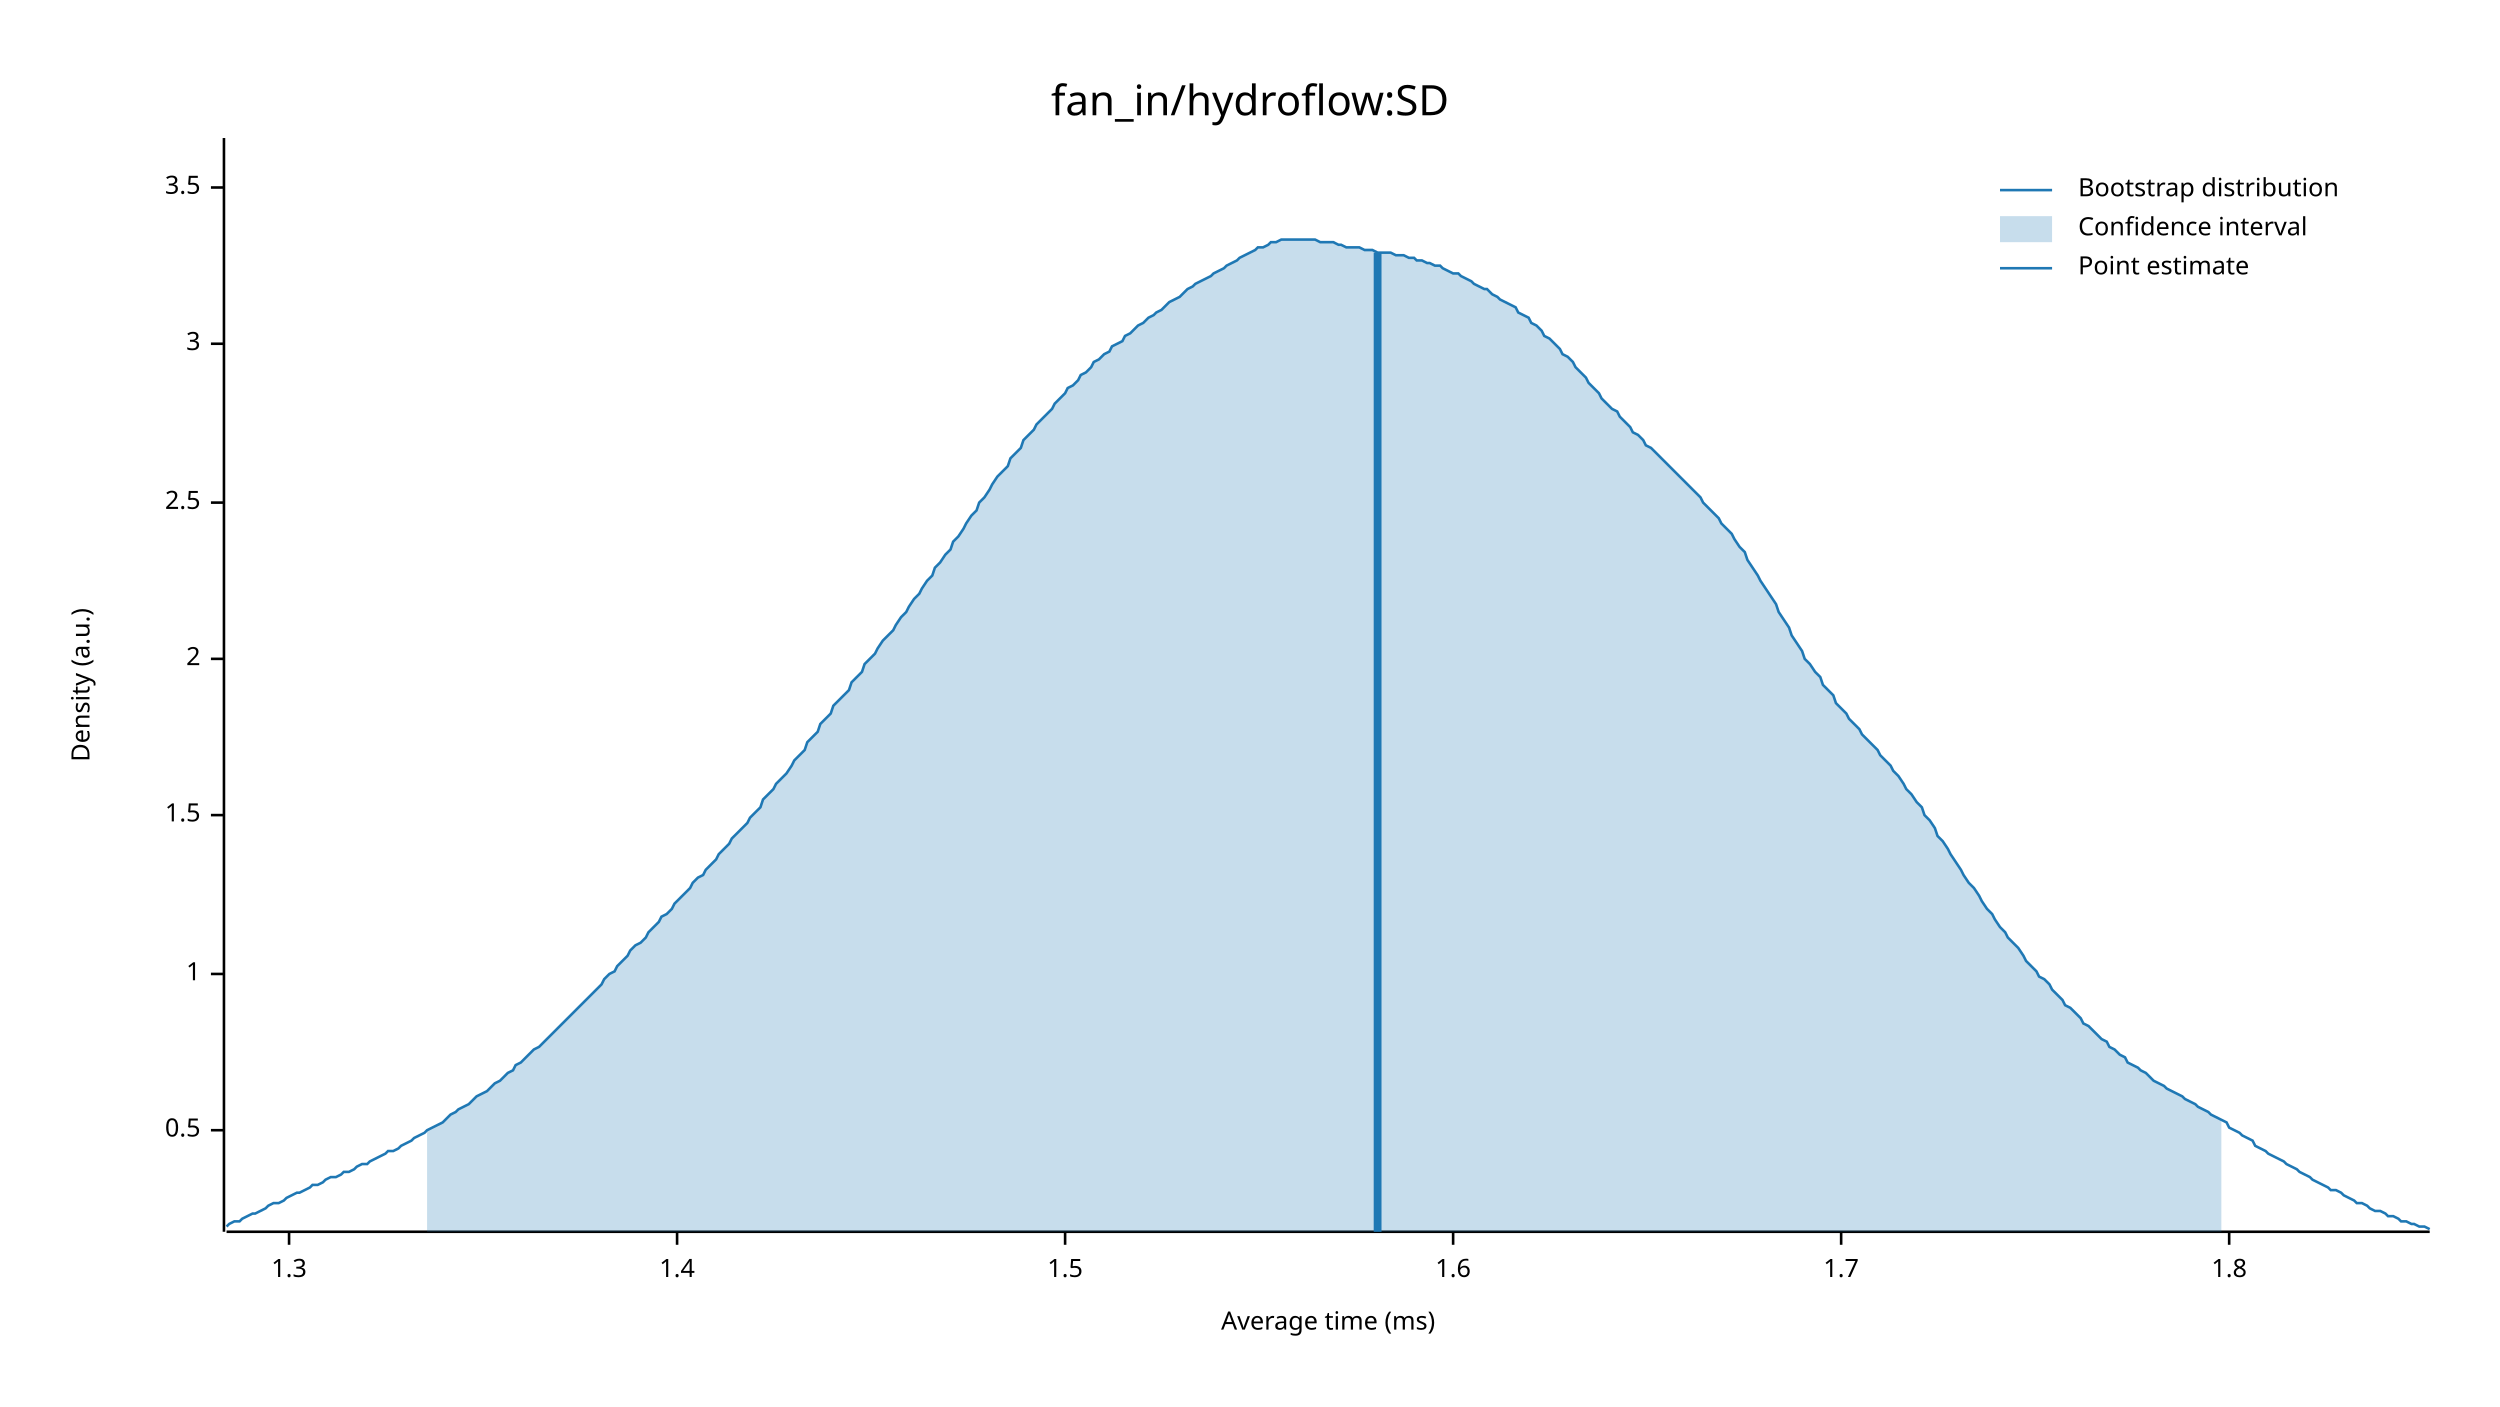
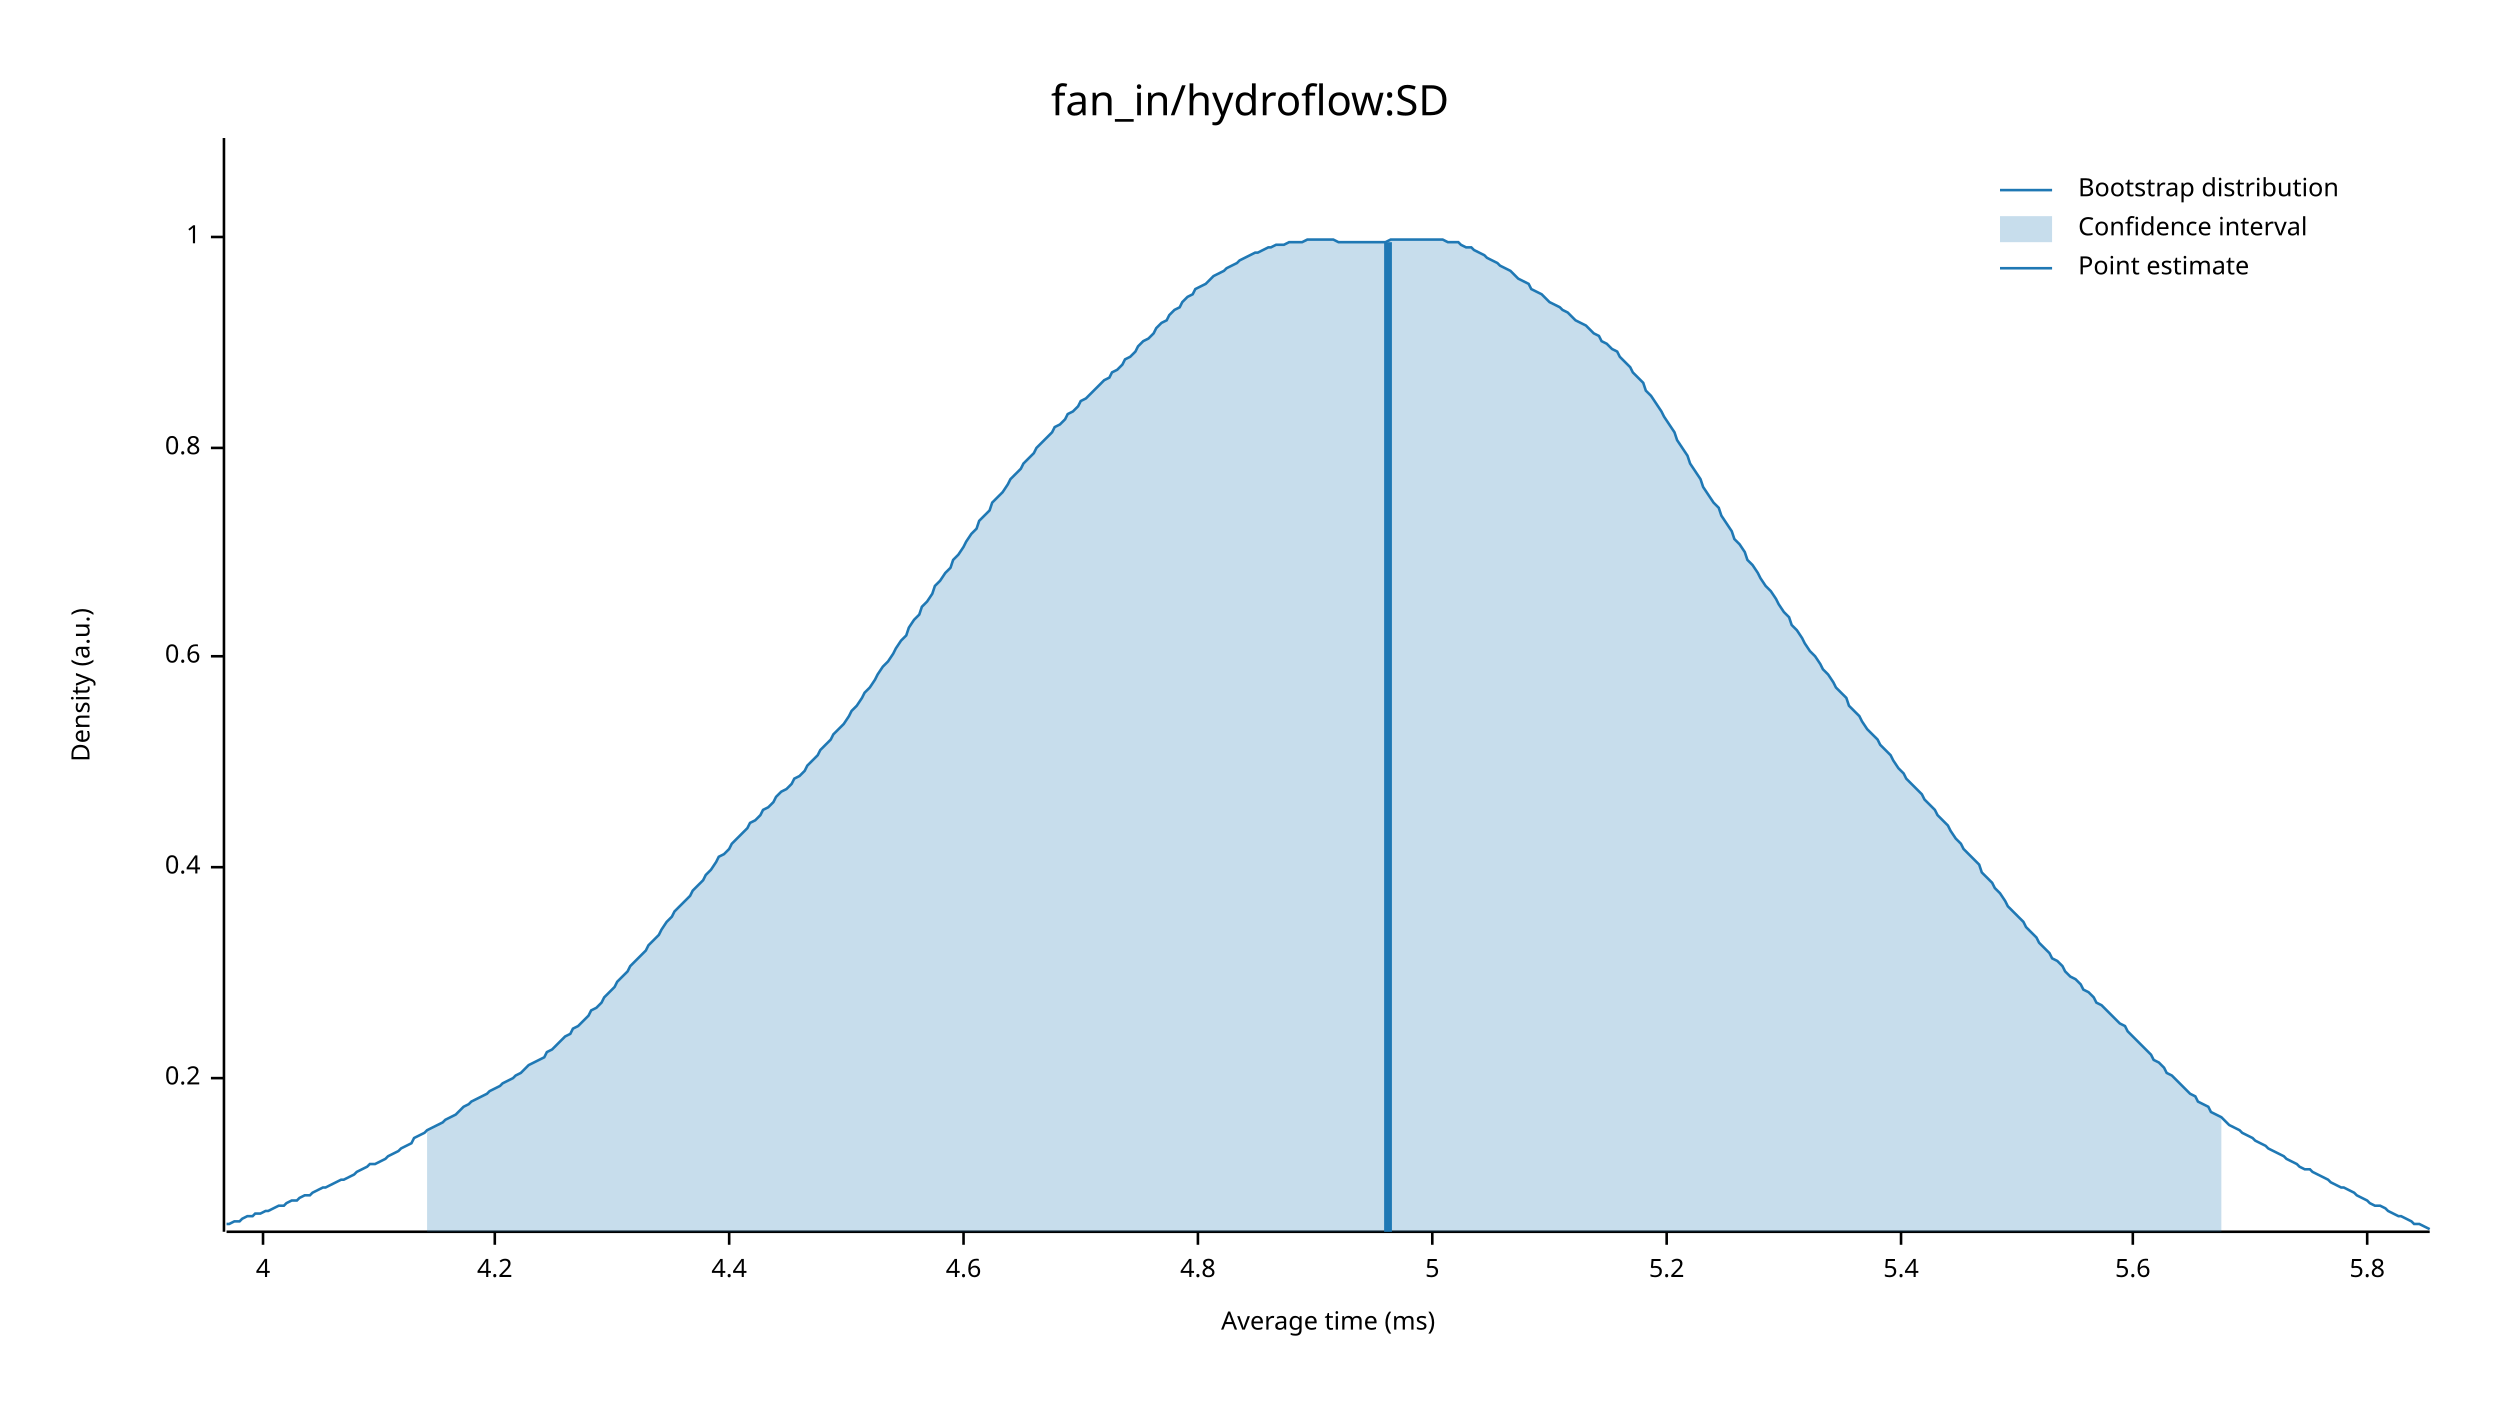
<svg xmlns="http://www.w3.org/2000/svg" width="960" height="540" viewBox="0 0 960 540">
  <text x="480" y="32" dy="0.76em" text-anchor="middle" font-family="sans-serif" font-size="16.129" opacity="1" fill="#000000">
fan_in/hydroflow:SD
</text>
  <text x="27" y="263" dy="0.76em" text-anchor="middle" font-family="sans-serif" font-size="9.677" opacity="1" fill="#000000" transform="rotate(270, 27, 263)">
Density (a.u.)
</text>
  <text x="510" y="513" dy="-0.5ex" text-anchor="middle" font-family="sans-serif" font-size="9.677" opacity="1" fill="#000000">
Average time (ms)
</text>
  <polyline fill="none" opacity="1" stroke="#000000" stroke-width="1" points="86,53 86,473 " />
-   <text x="77" y="434" dy="0.5ex" text-anchor="end" font-family="sans-serif" font-size="9.677" opacity="1" fill="#000000">
- 0.5
+   <text x="77" y="414" dy="0.5ex" text-anchor="end" font-family="sans-serif" font-size="9.677" opacity="1" fill="#000000">
+ 0.2
</text>
-   <polyline fill="none" opacity="1" stroke="#000000" stroke-width="1" points="81,434 86,434 " />
-   <text x="77" y="374" dy="0.5ex" text-anchor="end" font-family="sans-serif" font-size="9.677" opacity="1" fill="#000000">
+   <polyline fill="none" opacity="1" stroke="#000000" stroke-width="1" points="81,414 86,414 " />
+   <text x="77" y="333" dy="0.5ex" text-anchor="end" font-family="sans-serif" font-size="9.677" opacity="1" fill="#000000">
+ 0.4
+ </text>
+   <polyline fill="none" opacity="1" stroke="#000000" stroke-width="1" points="81,333 86,333 " />
+   <text x="77" y="252" dy="0.5ex" text-anchor="end" font-family="sans-serif" font-size="9.677" opacity="1" fill="#000000">
+ 0.6
+ </text>
+   <polyline fill="none" opacity="1" stroke="#000000" stroke-width="1" points="81,252 86,252 " />
+   <text x="77" y="172" dy="0.5ex" text-anchor="end" font-family="sans-serif" font-size="9.677" opacity="1" fill="#000000">
+ 0.8
+ </text>
+   <polyline fill="none" opacity="1" stroke="#000000" stroke-width="1" points="81,172 86,172 " />
+   <text x="77" y="91" dy="0.5ex" text-anchor="end" font-family="sans-serif" font-size="9.677" opacity="1" fill="#000000">
1
</text>
-   <polyline fill="none" opacity="1" stroke="#000000" stroke-width="1" points="81,374 86,374 " />
-   <text x="77" y="313" dy="0.5ex" text-anchor="end" font-family="sans-serif" font-size="9.677" opacity="1" fill="#000000">
- 1.5
+   <polyline fill="none" opacity="1" stroke="#000000" stroke-width="1" points="81,91 86,91 " />
+   <polyline fill="none" opacity="1" stroke="#000000" stroke-width="1" points="87,473 933,473 " />
+   <text x="101" y="483" dy="0.76em" text-anchor="middle" font-family="sans-serif" font-size="9.677" opacity="1" fill="#000000">
+ 4
</text>
-   <polyline fill="none" opacity="1" stroke="#000000" stroke-width="1" points="81,313 86,313 " />
-   <text x="77" y="253" dy="0.5ex" text-anchor="end" font-family="sans-serif" font-size="9.677" opacity="1" fill="#000000">
- 2
+   <polyline fill="none" opacity="1" stroke="#000000" stroke-width="1" points="101,473 101,478 " />
+   <text x="190" y="483" dy="0.76em" text-anchor="middle" font-family="sans-serif" font-size="9.677" opacity="1" fill="#000000">
+ 4.2
</text>
-   <polyline fill="none" opacity="1" stroke="#000000" stroke-width="1" points="81,253 86,253 " />
-   <text x="77" y="193" dy="0.5ex" text-anchor="end" font-family="sans-serif" font-size="9.677" opacity="1" fill="#000000">
- 2.5
+   <polyline fill="none" opacity="1" stroke="#000000" stroke-width="1" points="190,473 190,478 " />
+   <text x="280" y="483" dy="0.76em" text-anchor="middle" font-family="sans-serif" font-size="9.677" opacity="1" fill="#000000">
+ 4.4
</text>
-   <polyline fill="none" opacity="1" stroke="#000000" stroke-width="1" points="81,193 86,193 " />
-   <text x="77" y="132" dy="0.5ex" text-anchor="end" font-family="sans-serif" font-size="9.677" opacity="1" fill="#000000">
- 3
+   <polyline fill="none" opacity="1" stroke="#000000" stroke-width="1" points="280,473 280,478 " />
+   <text x="370" y="483" dy="0.76em" text-anchor="middle" font-family="sans-serif" font-size="9.677" opacity="1" fill="#000000">
+ 4.6
</text>
-   <polyline fill="none" opacity="1" stroke="#000000" stroke-width="1" points="81,132 86,132 " />
-   <text x="77" y="72" dy="0.5ex" text-anchor="end" font-family="sans-serif" font-size="9.677" opacity="1" fill="#000000">
- 3.5
+   <polyline fill="none" opacity="1" stroke="#000000" stroke-width="1" points="370,473 370,478 " />
+   <text x="460" y="483" dy="0.76em" text-anchor="middle" font-family="sans-serif" font-size="9.677" opacity="1" fill="#000000">
+ 4.8
</text>
-   <polyline fill="none" opacity="1" stroke="#000000" stroke-width="1" points="81,72 86,72 " />
-   <polyline fill="none" opacity="1" stroke="#000000" stroke-width="1" points="87,473 933,473 " />
-   <text x="111" y="483" dy="0.76em" text-anchor="middle" font-family="sans-serif" font-size="9.677" opacity="1" fill="#000000">
- 1.3
+   <polyline fill="none" opacity="1" stroke="#000000" stroke-width="1" points="460,473 460,478 " />
+   <text x="550" y="483" dy="0.76em" text-anchor="middle" font-family="sans-serif" font-size="9.677" opacity="1" fill="#000000">
+ 5
</text>
-   <polyline fill="none" opacity="1" stroke="#000000" stroke-width="1" points="111,473 111,478 " />
-   <text x="260" y="483" dy="0.76em" text-anchor="middle" font-family="sans-serif" font-size="9.677" opacity="1" fill="#000000">
- 1.4
+   <polyline fill="none" opacity="1" stroke="#000000" stroke-width="1" points="550,473 550,478 " />
+   <text x="640" y="483" dy="0.76em" text-anchor="middle" font-family="sans-serif" font-size="9.677" opacity="1" fill="#000000">
+ 5.2
</text>
-   <polyline fill="none" opacity="1" stroke="#000000" stroke-width="1" points="260,473 260,478 " />
-   <text x="409" y="483" dy="0.76em" text-anchor="middle" font-family="sans-serif" font-size="9.677" opacity="1" fill="#000000">
- 1.5
+   <polyline fill="none" opacity="1" stroke="#000000" stroke-width="1" points="640,473 640,478 " />
+   <text x="730" y="483" dy="0.76em" text-anchor="middle" font-family="sans-serif" font-size="9.677" opacity="1" fill="#000000">
+ 5.4
</text>
-   <polyline fill="none" opacity="1" stroke="#000000" stroke-width="1" points="409,473 409,478 " />
-   <text x="558" y="483" dy="0.76em" text-anchor="middle" font-family="sans-serif" font-size="9.677" opacity="1" fill="#000000">
- 1.6
+   <polyline fill="none" opacity="1" stroke="#000000" stroke-width="1" points="730,473 730,478 " />
+   <text x="819" y="483" dy="0.76em" text-anchor="middle" font-family="sans-serif" font-size="9.677" opacity="1" fill="#000000">
+ 5.6
</text>
-   <polyline fill="none" opacity="1" stroke="#000000" stroke-width="1" points="558,473 558,478 " />
-   <text x="707" y="483" dy="0.76em" text-anchor="middle" font-family="sans-serif" font-size="9.677" opacity="1" fill="#000000">
- 1.7
+   <polyline fill="none" opacity="1" stroke="#000000" stroke-width="1" points="819,473 819,478 " />
+   <text x="909" y="483" dy="0.76em" text-anchor="middle" font-family="sans-serif" font-size="9.677" opacity="1" fill="#000000">
+ 5.8
</text>
-   <polyline fill="none" opacity="1" stroke="#000000" stroke-width="1" points="707,473 707,478 " />
-   <text x="856" y="483" dy="0.76em" text-anchor="middle" font-family="sans-serif" font-size="9.677" opacity="1" fill="#000000">
- 1.8
- </text>
-   <polyline fill="none" opacity="1" stroke="#000000" stroke-width="1" points="856,473 856,478 " />
-   <polyline fill="none" opacity="1" stroke="#1F78B4" stroke-width="1" points="87,471 88,470 90,469 92,469 93,468 95,467 97,466 98,466 100,465 102,464 103,463 105,462 107,462 109,461 110,460 112,459 114,458 115,458 117,457 119,456 120,455 122,455 124,454 125,453 127,452 129,452 131,451 132,450 134,450 136,449 137,448 139,447 141,447 142,446 144,445 146,444 148,443 149,442 151,442 153,441 154,440 156,439 158,438 159,437 161,436 163,435 164,434 166,433 168,432 170,431 171,430 173,428 175,427 176,426 178,425 180,424 181,423 183,421 185,420 187,419 188,418 190,416 192,415 193,414 195,412 197,411 198,409 200,408 202,406 203,405 205,403 207,402 209,400 210,399 212,397 214,395 215,394 217,392 219,390 220,389 222,387 224,385 226,383 227,382 229,380 231,378 232,376 234,374 236,373 237,371 239,369 241,367 242,365 244,363 246,362 248,360 249,358 251,356 253,354 254,352 256,351 258,349 259,347 261,345 263,343 265,341 266,339 268,337 270,336 271,334 273,332 275,330 276,328 278,326 280,324 281,322 283,320 285,318 287,316 288,314 290,312 292,310 293,307 295,305 297,303 298,301 300,299 302,297 304,294 305,292 307,290 309,288 310,285 312,283 314,281 315,278 317,276 319,274 320,271 322,269 324,267 326,265 327,262 329,260 331,258 332,255 334,253 336,251 337,249 339,246 341,244 343,242 344,240 346,237 348,235 349,233 351,230 353,228 354,226 356,223 358,221 359,218 361,216 363,213 365,211 366,208 368,206 370,203 371,201 373,198 375,196 376,193 378,191 380,188 381,186 383,183 385,181 387,179 388,176 390,174 392,172 393,169 395,167 397,165 398,163 400,161 402,159 404,157 405,155 407,153 409,151 410,149 412,148 414,146 415,144 417,143 419,141 420,139 422,138 424,136 426,135 427,133 429,132 431,131 432,129 434,128 436,126 437,125 439,124 441,122 443,121 444,120 446,119 448,117 449,116 451,115 453,114 454,113 456,111 458,110 459,109 461,108 463,107 465,106 466,105 468,104 470,103 471,102 473,101 475,100 476,99 478,98 480,97 482,96 483,95 485,95 487,94 488,93 490,93 492,92 493,92 495,92 497,92 498,92 500,92 502,92 504,92 505,92 507,93 509,93 510,93 512,93 514,94 515,94 517,95 519,95 521,95 522,95 524,96 526,96 527,96 529,97 531,97 532,97 534,97 536,98 537,98 539,98 541,99 543,99 544,100 546,100 548,101 549,101 551,102 553,102 554,103 556,104 558,105 560,105 561,106 563,107 565,108 566,109 568,110 570,111 571,111 573,113 575,114 576,115 578,116 580,117 582,118 583,120 585,121 587,122 588,124 590,125 592,127 593,129 595,130 597,132 599,134 600,136 602,137 604,139 605,141 607,143 609,145 610,147 612,149 614,151 615,153 617,155 619,157 621,158 622,160 624,162 626,164 627,166 629,167 631,169 632,171 634,172 636,174 638,176 639,177 641,179 643,181 644,182 646,184 648,186 649,187 651,189 653,191 654,193 656,195 658,197 660,199 661,201 663,203 665,205 666,207 668,210 670,212 671,215 673,218 675,221 676,223 678,226 680,229 682,232 683,235 685,238 687,241 688,244 690,247 692,250 693,253 695,255 697,258 699,260 700,263 702,265 704,267 705,270 707,272 709,274 710,276 712,278 714,280 715,282 717,284 719,286 721,288 722,290 724,292 726,294 727,296 729,298 731,301 732,303 734,305 736,308 738,310 739,313 741,315 743,318 744,321 746,323 748,326 749,328 751,331 753,334 754,336 756,339 758,341 760,344 761,346 763,349 765,351 766,353 768,356 770,358 771,360 773,362 775,364 777,367 778,369 780,371 782,373 783,375 785,376 787,378 788,380 790,382 792,384 793,386 795,387 797,389 799,391 800,393 802,394 804,396 805,397 807,399 809,400 810,402 812,403 814,405 816,406 817,408 819,409 821,410 822,411 824,412 826,414 827,415 829,416 831,417 832,418 834,419 836,420 838,421 839,422 841,423 843,424 844,425 846,426 848,427 849,428 851,429 853,430 855,431 856,433 858,434 860,435 861,436 863,437 865,438 866,440 868,441 870,442 871,443 873,444 875,445 877,446 878,447 880,448 882,449 883,450 885,451 887,452 888,453 890,454 892,455 894,456 895,457 897,457 899,458 900,459 902,460 904,461 905,462 907,462 909,463 910,464 912,465 914,465 916,466 917,467 919,467 921,468 922,469 924,469 926,470 927,470 929,471 931,471 933,472 " />
-   <polygon opacity="0.25" fill="#1F78B4" points="164,434 166,433 168,432 170,431 171,430 173,428 175,427 176,426 178,425 180,424 181,423 183,421 185,420 187,419 188,418 190,416 192,415 193,414 195,412 197,411 198,409 200,408 202,406 203,405 205,403 207,402 209,400 210,399 212,397 214,395 215,394 217,392 219,390 220,389 222,387 224,385 226,383 227,382 229,380 231,378 232,376 234,374 236,373 237,371 239,369 241,367 242,365 244,363 246,362 248,360 249,358 251,356 253,354 254,352 256,351 258,349 259,347 261,345 263,343 265,341 266,339 268,337 270,336 271,334 273,332 275,330 276,328 278,326 280,324 281,322 283,320 285,318 287,316 288,314 290,312 292,310 293,307 295,305 297,303 298,301 300,299 302,297 304,294 305,292 307,290 309,288 310,285 312,283 314,281 315,278 317,276 319,274 320,271 322,269 324,267 326,265 327,262 329,260 331,258 332,255 334,253 336,251 337,249 339,246 341,244 343,242 344,240 346,237 348,235 349,233 351,230 353,228 354,226 356,223 358,221 359,218 361,216 363,213 365,211 366,208 368,206 370,203 371,201 373,198 375,196 376,193 378,191 380,188 381,186 383,183 385,181 387,179 388,176 390,174 392,172 393,169 395,167 397,165 398,163 400,161 402,159 404,157 405,155 407,153 409,151 410,149 412,148 414,146 415,144 417,143 419,141 420,139 422,138 424,136 426,135 427,133 429,132 431,131 432,129 434,128 436,126 437,125 439,124 441,122 443,121 444,120 446,119 448,117 449,116 451,115 453,114 454,113 456,111 458,110 459,109 461,108 463,107 465,106 466,105 468,104 470,103 471,102 473,101 475,100 476,99 478,98 480,97 482,96 483,95 485,95 487,94 488,93 490,93 492,92 493,92 495,92 497,92 498,92 500,92 502,92 504,92 505,92 507,93 509,93 510,93 512,93 514,94 515,94 517,95 519,95 521,95 522,95 524,96 526,96 527,96 529,97 531,97 532,97 534,97 536,98 537,98 539,98 541,99 543,99 544,100 546,100 548,101 549,101 551,102 553,102 554,103 556,104 558,105 560,105 561,106 563,107 565,108 566,109 568,110 570,111 571,111 573,113 575,114 576,115 578,116 580,117 582,118 583,120 585,121 587,122 588,124 590,125 592,127 593,129 595,130 597,132 599,134 600,136 602,137 604,139 605,141 607,143 609,145 610,147 612,149 614,151 615,153 617,155 619,157 621,158 622,160 624,162 626,164 627,166 629,167 631,169 632,171 634,172 636,174 638,176 639,177 641,179 643,181 644,182 646,184 648,186 649,187 651,189 653,191 654,193 656,195 658,197 660,199 661,201 663,203 665,205 666,207 668,210 670,212 671,215 673,218 675,221 676,223 678,226 680,229 682,232 683,235 685,238 687,241 688,244 690,247 692,250 693,253 695,255 697,258 699,260 700,263 702,265 704,267 705,270 707,272 709,274 710,276 712,278 714,280 715,282 717,284 719,286 721,288 722,290 724,292 726,294 727,296 729,298 731,301 732,303 734,305 736,308 738,310 739,313 741,315 743,318 744,321 746,323 748,326 749,328 751,331 753,334 754,336 756,339 758,341 760,344 761,346 763,349 765,351 766,353 768,356 770,358 771,360 773,362 775,364 777,367 778,369 780,371 782,373 783,375 785,376 787,378 788,380 790,382 792,384 793,386 795,387 797,389 799,391 800,393 802,394 804,396 805,397 807,399 809,400 810,402 812,403 814,405 816,406 817,408 819,409 821,410 822,411 824,412 826,414 827,415 829,416 831,417 832,418 834,419 836,420 838,421 839,422 841,423 843,424 844,425 846,426 848,427 849,428 851,429 853,430 853,473 164,473 " />
-   <polyline fill="none" opacity="1" stroke="#1F78B4" stroke-width="3" points="529,473 529,97 " />
+   <polyline fill="none" opacity="1" stroke="#000000" stroke-width="1" points="909,473 909,478 " />
+   <polyline fill="none" opacity="1" stroke="#1F78B4" stroke-width="1" points="87,470 88,470 90,469 92,469 93,468 95,467 97,467 98,466 100,466 102,465 103,465 105,464 107,463 109,463 110,462 112,461 114,461 115,460 117,459 119,459 120,458 122,457 124,456 125,456 127,455 129,454 131,453 132,453 134,452 136,451 137,450 139,449 141,448 142,447 144,447 146,446 148,445 149,444 151,443 153,442 154,441 156,440 158,439 159,437 161,436 163,435 164,434 166,433 168,432 170,431 171,430 173,429 175,428 176,427 178,425 180,424 181,423 183,422 185,421 187,420 188,419 190,418 192,417 193,416 195,415 197,414 198,413 200,412 202,410 203,409 205,408 207,407 209,406 210,404 212,403 214,401 215,400 217,398 219,397 220,395 222,394 224,392 226,390 227,388 229,387 231,385 232,383 234,381 236,379 237,377 239,375 241,373 242,371 244,369 246,367 248,365 249,363 251,361 253,359 254,357 256,354 258,352 259,350 261,348 263,346 265,344 266,342 268,340 270,338 271,336 273,334 275,331 276,329 278,328 280,326 281,324 283,322 285,320 287,318 288,316 290,315 292,313 293,311 295,310 297,308 298,306 300,304 302,303 304,301 305,299 307,298 309,296 310,294 312,292 314,290 315,288 317,286 319,284 320,282 322,280 324,278 326,275 327,273 329,271 331,268 332,266 334,264 336,261 337,259 339,256 341,254 343,251 344,249 346,246 348,244 349,241 351,238 353,236 354,233 356,231 358,228 359,225 361,223 363,220 365,218 366,215 368,213 370,210 371,208 373,205 375,203 376,200 378,198 380,196 381,193 383,191 385,189 387,186 388,184 390,182 392,180 393,178 395,176 397,174 398,172 400,170 402,168 404,166 405,164 407,163 409,161 410,159 412,158 414,156 415,154 417,153 419,151 420,150 422,148 424,146 426,145 427,143 429,142 431,140 432,138 434,137 436,135 437,133 439,131 441,130 443,128 444,126 446,124 448,123 449,121 451,119 453,118 454,116 456,114 458,113 459,111 461,110 463,109 465,107 466,106 468,105 470,104 471,103 473,102 475,101 476,100 478,99 480,98 482,97 483,97 485,96 487,95 488,95 490,94 492,94 493,94 495,93 497,93 498,93 500,93 502,92 504,92 505,92 507,92 509,92 510,92 512,92 514,93 515,93 517,93 519,93 521,93 522,93 524,93 526,93 527,93 529,93 531,93 532,93 534,92 536,92 537,92 539,92 541,92 543,92 544,92 546,92 548,92 549,92 551,92 553,92 554,92 556,93 558,93 560,93 561,94 563,95 565,95 566,96 568,97 570,98 571,99 573,100 575,101 576,102 578,103 580,104 582,106 583,107 585,108 587,109 588,111 590,112 592,113 593,114 595,116 597,117 599,118 600,119 602,120 604,122 605,123 607,124 609,125 610,126 612,128 614,129 615,131 617,132 619,134 621,135 622,137 624,139 626,141 627,143 629,145 631,147 632,150 634,152 636,155 638,158 639,160 641,163 643,166 644,169 646,172 648,175 649,178 651,181 653,184 654,187 656,190 658,193 660,195 661,198 663,201 665,204 666,207 668,209 670,212 671,215 673,217 675,220 676,222 678,225 680,227 682,230 683,232 685,235 687,237 688,240 690,242 692,245 693,247 695,250 697,252 699,255 700,257 702,259 704,262 705,264 707,266 709,268 710,271 712,273 714,275 715,277 717,280 719,282 721,284 722,286 724,288 726,290 727,292 729,295 731,297 732,299 734,301 736,303 738,305 739,307 741,309 743,311 744,313 746,315 748,317 749,319 751,322 753,324 754,326 756,328 758,330 760,332 761,335 763,337 765,339 766,341 768,343 770,346 771,348 773,350 775,352 777,354 778,356 780,358 782,360 783,362 785,364 787,366 788,368 790,369 792,371 793,373 795,375 797,376 799,378 800,380 802,381 804,383 805,385 807,386 809,388 810,389 812,391 814,393 816,394 817,396 819,398 821,400 822,401 824,403 826,405 827,407 829,408 831,410 832,412 834,413 836,415 838,417 839,418 841,420 843,421 844,423 846,424 848,425 849,427 851,428 853,429 855,431 856,432 858,433 860,434 861,435 863,436 865,437 866,438 868,439 870,440 871,441 873,442 875,443 877,444 878,445 880,446 882,447 883,448 885,449 887,449 888,450 890,451 892,452 894,453 895,454 897,455 899,456 900,456 902,457 904,458 905,459 907,460 909,461 910,462 912,463 914,463 916,464 917,465 919,466 921,467 922,467 924,468 926,469 927,470 929,470 931,471 933,472 " />
+   <polygon opacity="0.25" fill="#1F78B4" points="164,434 166,433 168,432 170,431 171,430 173,429 175,428 176,427 178,425 180,424 181,423 183,422 185,421 187,420 188,419 190,418 192,417 193,416 195,415 197,414 198,413 200,412 202,410 203,409 205,408 207,407 209,406 210,404 212,403 214,401 215,400 217,398 219,397 220,395 222,394 224,392 226,390 227,388 229,387 231,385 232,383 234,381 236,379 237,377 239,375 241,373 242,371 244,369 246,367 248,365 249,363 251,361 253,359 254,357 256,354 258,352 259,350 261,348 263,346 265,344 266,342 268,340 270,338 271,336 273,334 275,331 276,329 278,328 280,326 281,324 283,322 285,320 287,318 288,316 290,315 292,313 293,311 295,310 297,308 298,306 300,304 302,303 304,301 305,299 307,298 309,296 310,294 312,292 314,290 315,288 317,286 319,284 320,282 322,280 324,278 326,275 327,273 329,271 331,268 332,266 334,264 336,261 337,259 339,256 341,254 343,251 344,249 346,246 348,244 349,241 351,238 353,236 354,233 356,231 358,228 359,225 361,223 363,220 365,218 366,215 368,213 370,210 371,208 373,205 375,203 376,200 378,198 380,196 381,193 383,191 385,189 387,186 388,184 390,182 392,180 393,178 395,176 397,174 398,172 400,170 402,168 404,166 405,164 407,163 409,161 410,159 412,158 414,156 415,154 417,153 419,151 420,150 422,148 424,146 426,145 427,143 429,142 431,140 432,138 434,137 436,135 437,133 439,131 441,130 443,128 444,126 446,124 448,123 449,121 451,119 453,118 454,116 456,114 458,113 459,111 461,110 463,109 465,107 466,106 468,105 470,104 471,103 473,102 475,101 476,100 478,99 480,98 482,97 483,97 485,96 487,95 488,95 490,94 492,94 493,94 495,93 497,93 498,93 500,93 502,92 504,92 505,92 507,92 509,92 510,92 512,92 514,93 515,93 517,93 519,93 521,93 522,93 524,93 526,93 527,93 529,93 531,93 532,93 534,92 536,92 537,92 539,92 541,92 543,92 544,92 546,92 548,92 549,92 551,92 553,92 554,92 556,93 558,93 560,93 561,94 563,95 565,95 566,96 568,97 570,98 571,99 573,100 575,101 576,102 578,103 580,104 582,106 583,107 585,108 587,109 588,111 590,112 592,113 593,114 595,116 597,117 599,118 600,119 602,120 604,122 605,123 607,124 609,125 610,126 612,128 614,129 615,131 617,132 619,134 621,135 622,137 624,139 626,141 627,143 629,145 631,147 632,150 634,152 636,155 638,158 639,160 641,163 643,166 644,169 646,172 648,175 649,178 651,181 653,184 654,187 656,190 658,193 660,195 661,198 663,201 665,204 666,207 668,209 670,212 671,215 673,217 675,220 676,222 678,225 680,227 682,230 683,232 685,235 687,237 688,240 690,242 692,245 693,247 695,250 697,252 699,255 700,257 702,259 704,262 705,264 707,266 709,268 710,271 712,273 714,275 715,277 717,280 719,282 721,284 722,286 724,288 726,290 727,292 729,295 731,297 732,299 734,301 736,303 738,305 739,307 741,309 743,311 744,313 746,315 748,317 749,319 751,322 753,324 754,326 756,328 758,330 760,332 761,335 763,337 765,339 766,341 768,343 770,346 771,348 773,350 775,352 777,354 778,356 780,358 782,360 783,362 785,364 787,366 788,368 790,369 792,371 793,373 795,375 797,376 799,378 800,380 802,381 804,383 805,385 807,386 809,388 810,389 812,391 814,393 816,394 817,396 819,398 821,400 822,401 824,403 826,405 827,407 829,408 831,410 832,412 834,413 836,415 838,417 839,418 841,420 843,421 844,423 846,424 848,425 849,427 851,428 853,429 853,473 164,473 " />
+   <polyline fill="none" opacity="1" stroke="#1F78B4" stroke-width="3" points="533,473 533,93 " />
  <text x="798" y="68" dy="0.76em" text-anchor="start" font-family="sans-serif" font-size="9.677" opacity="1" fill="#000000">
Bootstrap distribution
</text>
  <text x="798" y="83" dy="0.76em" text-anchor="start" font-family="sans-serif" font-size="9.677" opacity="1" fill="#000000">
Confidence interval
</text>
  <text x="798" y="98" dy="0.76em" text-anchor="start" font-family="sans-serif" font-size="9.677" opacity="1" fill="#000000">
Point estimate
</text>
  <polyline fill="none" opacity="1" stroke="#1F78B4" stroke-width="1" points="768,73 788,73 " />
  <rect x="768" y="83" width="20" height="10" opacity="0.25" fill="#1F78B4" stroke="none" />
  <polyline fill="none" opacity="1" stroke="#1F78B4" stroke-width="1" points="768,103 788,103 " />
</svg>
